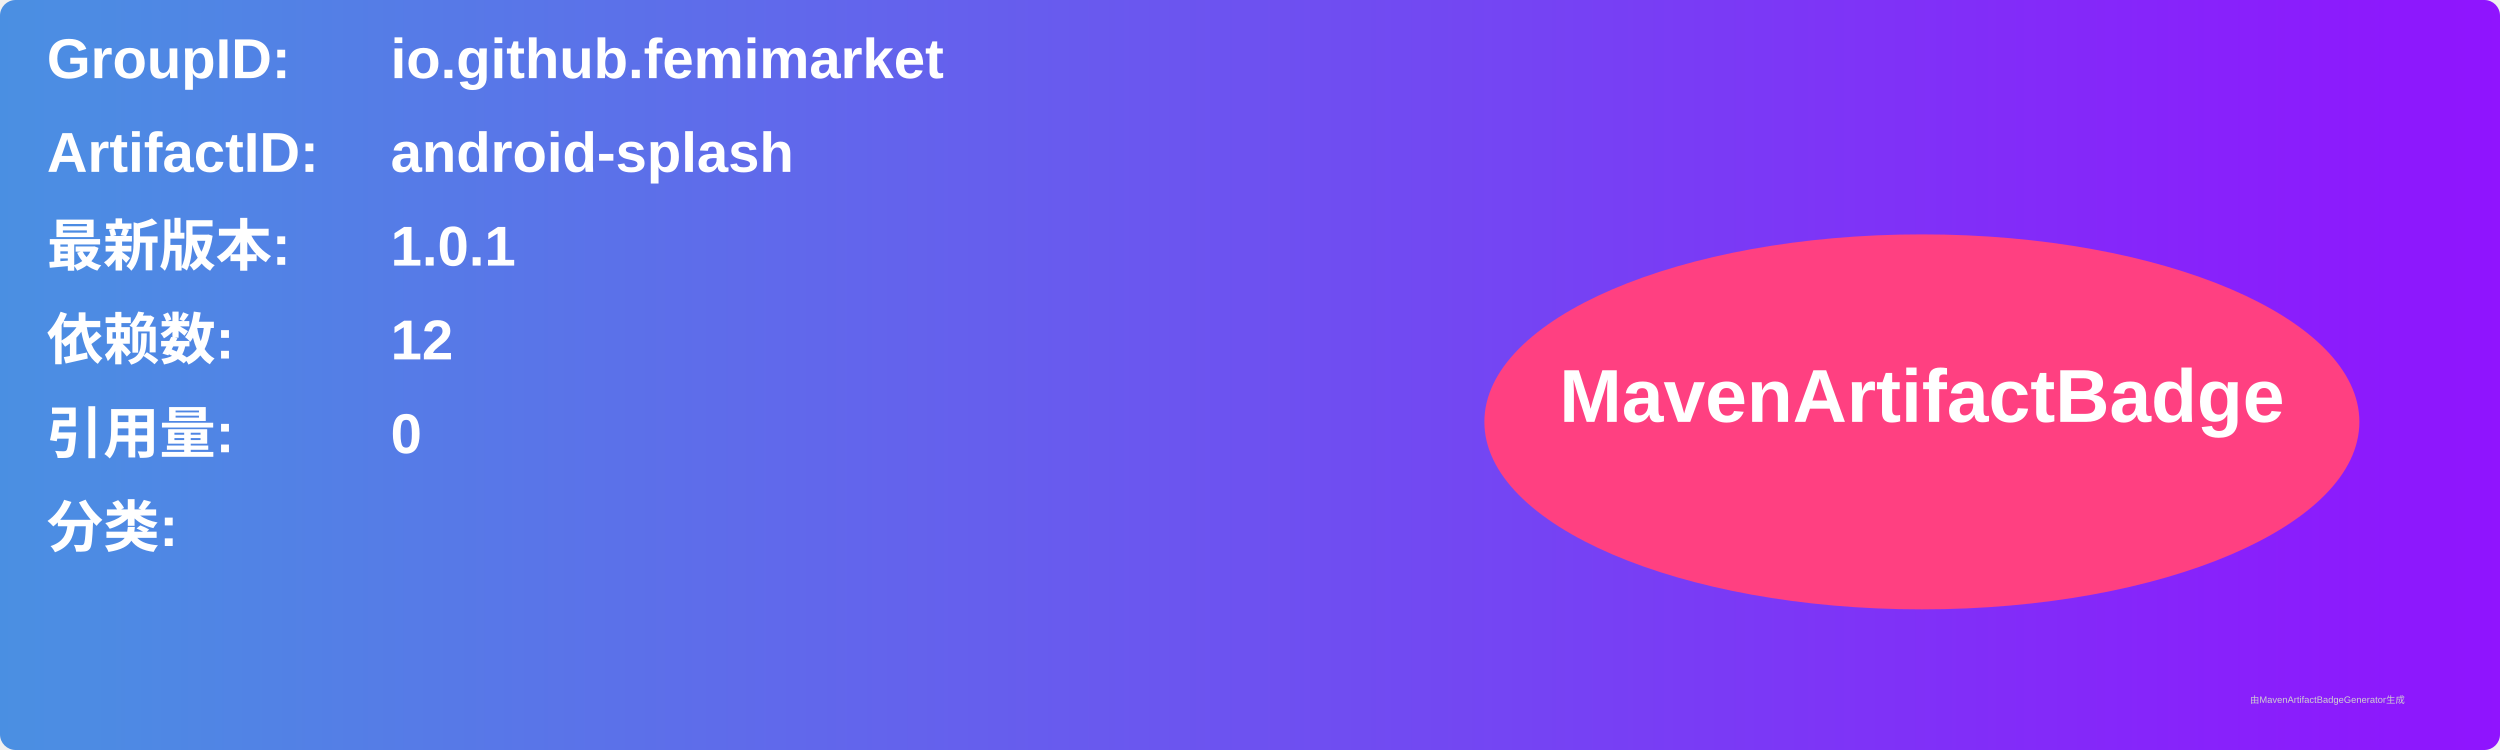
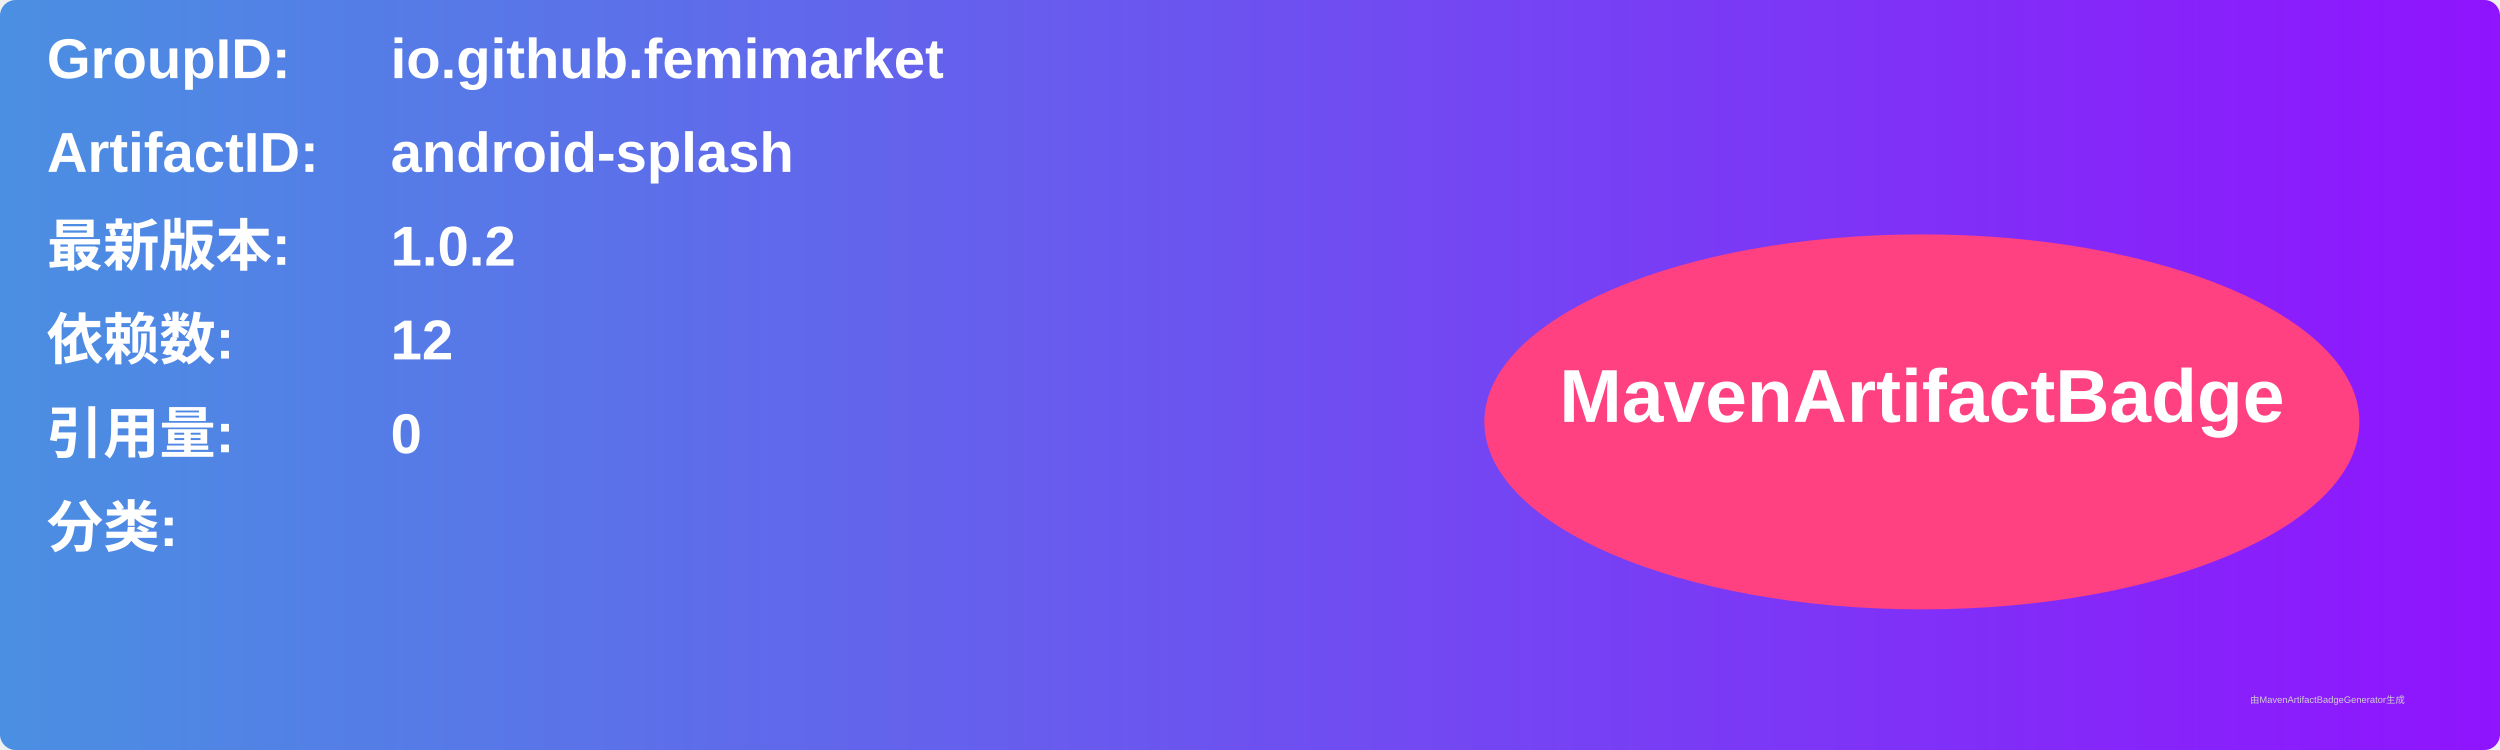
<svg xmlns="http://www.w3.org/2000/svg" width="800" height="240" viewBox="0 0 800 240">
  <linearGradient id="grad" x1="0%" y1="0%" x2="100%" y2="0%">
    <stop offset="0%" stop-color="#4a90e2" />
    <stop offset="100%" stop-color="#9013fe" />
  </linearGradient>
  <rect width="100%" height="100%" rx="5" ry="5" fill="url(#grad)" />
  <g transform="translate(15, 15)">
    <text x="0" y="10" font-family="Arial" font-size="18" fill="white" font-weight="bold" width="260">GroupID:</text>
    <text x="110" y="10" font-family="Arial" font-size="18" fill="white" font-weight="bold" width="460">io.github.femimarket</text>
    <text x="0" y="40" font-family="Arial" font-size="18" fill="white" font-weight="bold" width="260">ArtifactID:</text>
    <text x="110" y="40" font-family="Arial" font-size="18" fill="white" font-weight="bold" width="460">android-splash</text>
    <text x="0" y="70" font-family="Arial" font-size="18" fill="white" font-weight="bold">最新版本:</text>
    <text x="110" y="70" font-family="Arial" font-size="18" fill="white" font-weight="bold">
-       <tspan font-weight="bold">1.0.1</tspan>
+       <tspan font-weight="bold">1.0.2</tspan>
    </text>
    <text x="0" y="100" font-family="Arial" font-size="18" fill="white" font-weight="bold">依赖数: </text>
    <text x="110" y="100" font-family="Arial" font-size="18" fill="white">
      <tspan font-weight="bold">12</tspan>
    </text>
    <text x="0" y="130" font-family="Arial" font-size="18" fill="white" font-weight="bold">引用量: </text>
    <text x="110" y="130" font-family="Arial" font-size="18" fill="white">
      <tspan font-weight="bold">0</tspan>
    </text>
    <text x="0" y="160" font-family="Arial" font-size="18" fill="white" font-weight="bold">分类:</text>
    <text x="10" y="190" font-family="Arial" font-size="10" fill="white">
      <tspan font-weight="bold" />
    </text>
    <ellipse cx="600" cy="120" rx="140" ry="60" fill="#ff4081" />
    <text x="600" y="120" text-anchor="middle" font-family="Arial" font-size="24" fill="white" font-weight="bold">MavenArtifactBadge</text>
  </g>
  <text x="720" y="225" font-family="Arial" font-size="3" fill="#d0d0d0">由MavenArtifactBadgeGenerator生成</text>
</svg>
